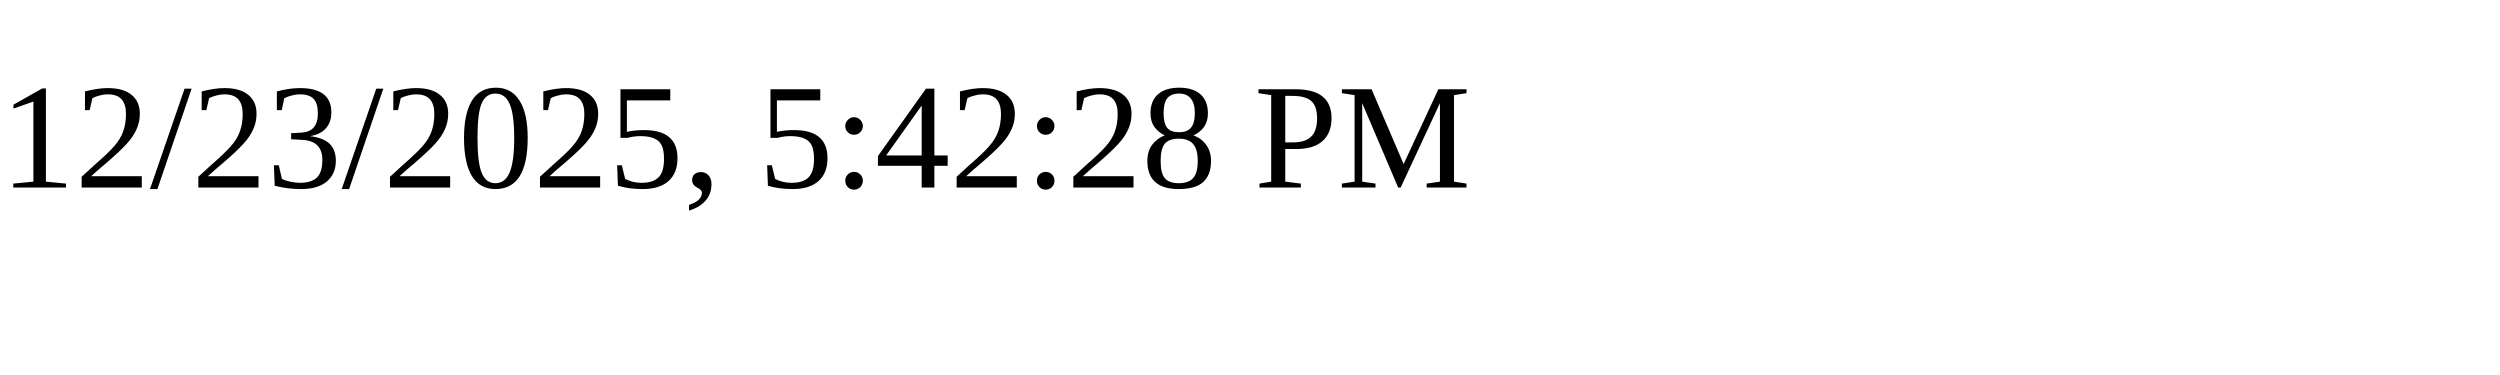
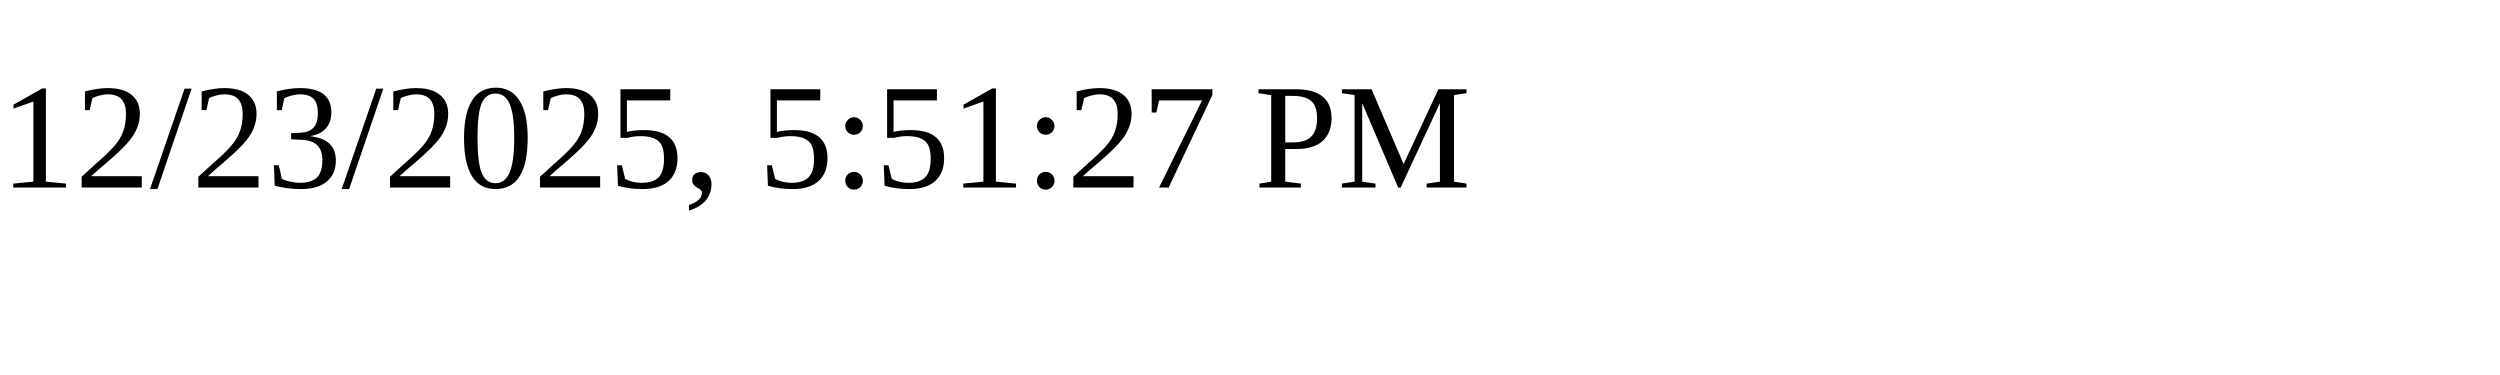
<svg xmlns="http://www.w3.org/2000/svg" height="30" width="200">
-   <text x="0" y="15">12/23/2025, 5:42:28 PM</text>
+   <text x="0" y="15">12/23/2025, 5:51:27 PM</text>
</svg>
